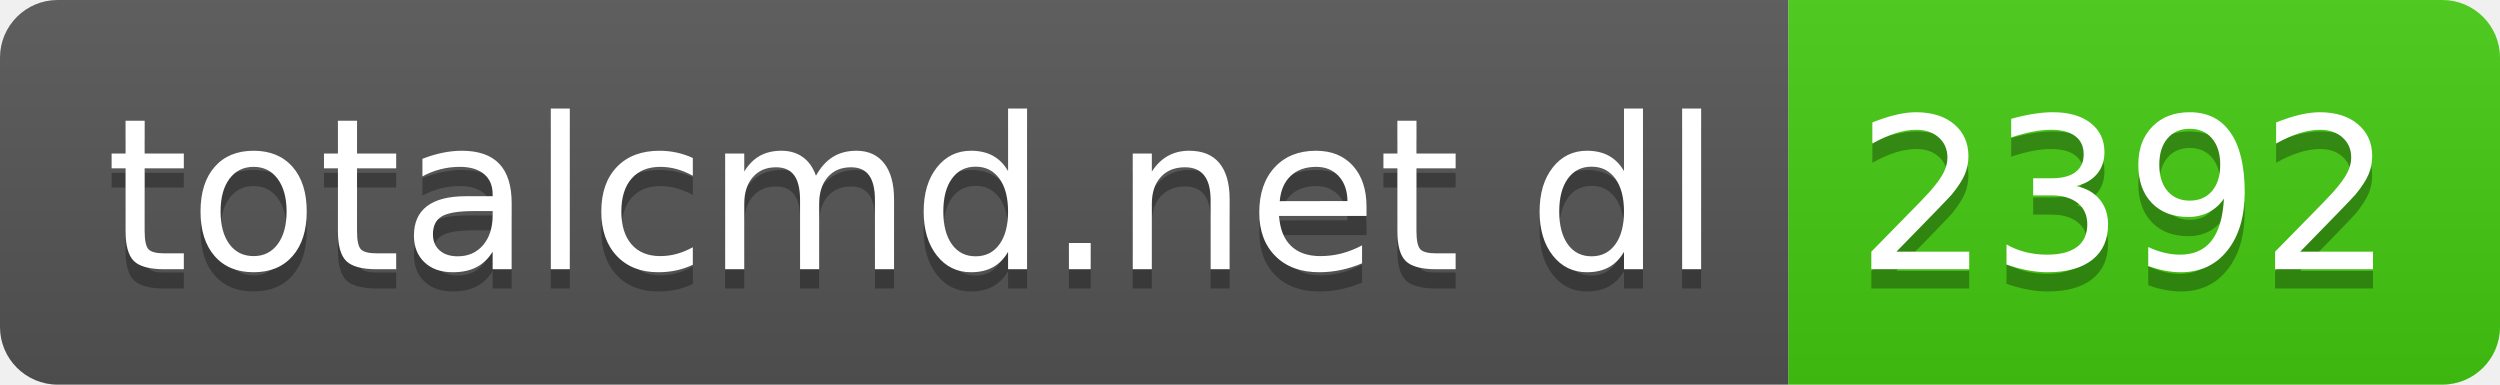
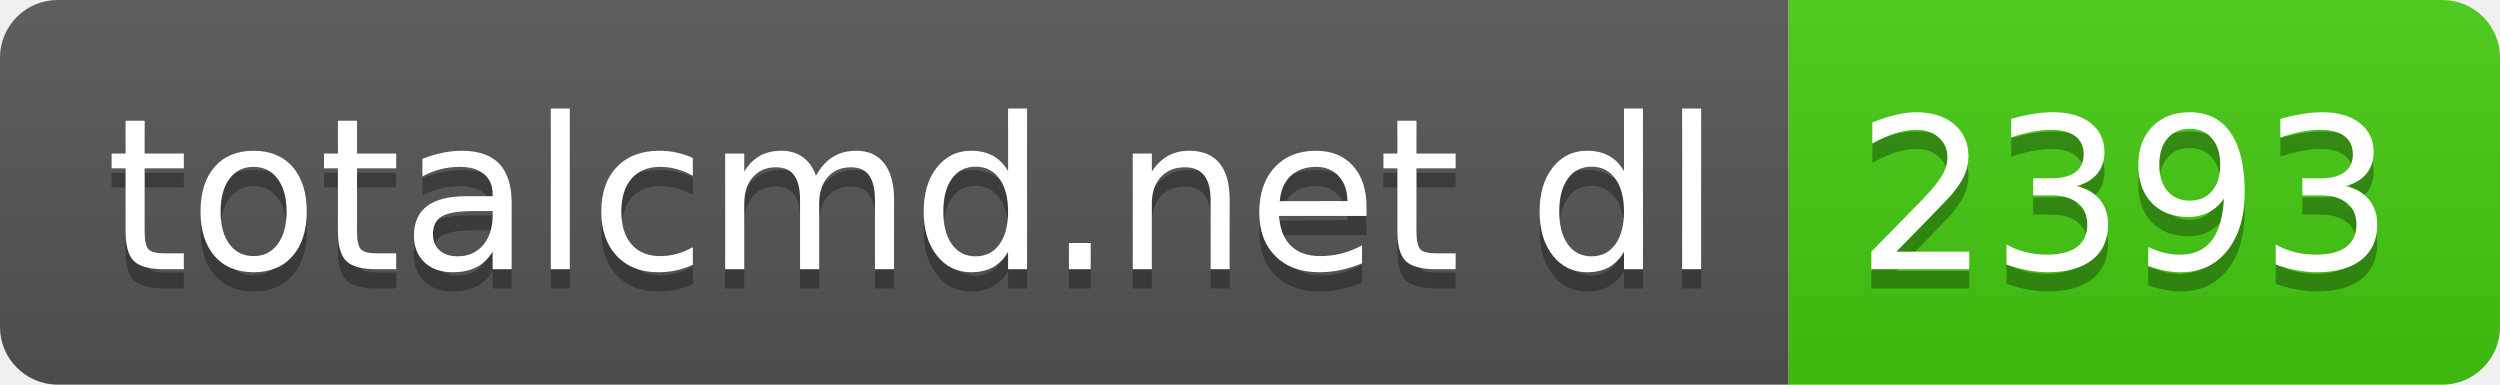
- <svg xmlns="http://www.w3.org/2000/svg" width="130" height="20" role="img" aria-label="totalcmd.net dl: 2392">
+ <svg xmlns="http://www.w3.org/2000/svg" width="130" height="20" role="img" aria-label="totalcmd.net dl: 2393">
  <linearGradient id="s" x2="0" y2="100%">
    <stop offset="0" stop-color="#bbb" stop-opacity=".1" />
    <stop offset="1" stop-opacity=".1" />
  </linearGradient>
  <clipPath id="r">
    <rect width="130" height="20" rx="3" fill="#fff" />
  </clipPath>
  <g clip-path="url(#r)">
    <rect width="93" height="20" fill="#555" />
    <rect x="93" width="37" height="20" fill="#4c1" />
    <rect width="130" height="20" fill="url(#s)" />
  </g>
  <g fill="#fff" text-anchor="middle" font-family="Verdana,Geneva,DejaVu Sans,sans-serif" text-rendering="geometricPrecision" font-size="110">
    <text aria-hidden="true" x="475" y="150" fill="#010101" fill-opacity=".3" transform="scale(.1)" textLength="830">totalcmd.net dl</text>
    <text x="475" y="140" transform="scale(.1)" fill="#fff" textLength="830">totalcmd.net dl</text>
-     <text aria-hidden="true" x="1105" y="150" fill="#010101" fill-opacity=".3" transform="scale(.1)" textLength="270">2392</text>
-     <text x="1105" y="140" transform="scale(.1)" fill="#fff" textLength="270">2392</text>
+     <text aria-hidden="true" x="1105" y="150" fill="#010101" fill-opacity=".3" transform="scale(.1)" textLength="270">2393</text>
+     <text x="1105" y="140" transform="scale(.1)" fill="#fff" textLength="270">2393</text>
  </g>
</svg>
